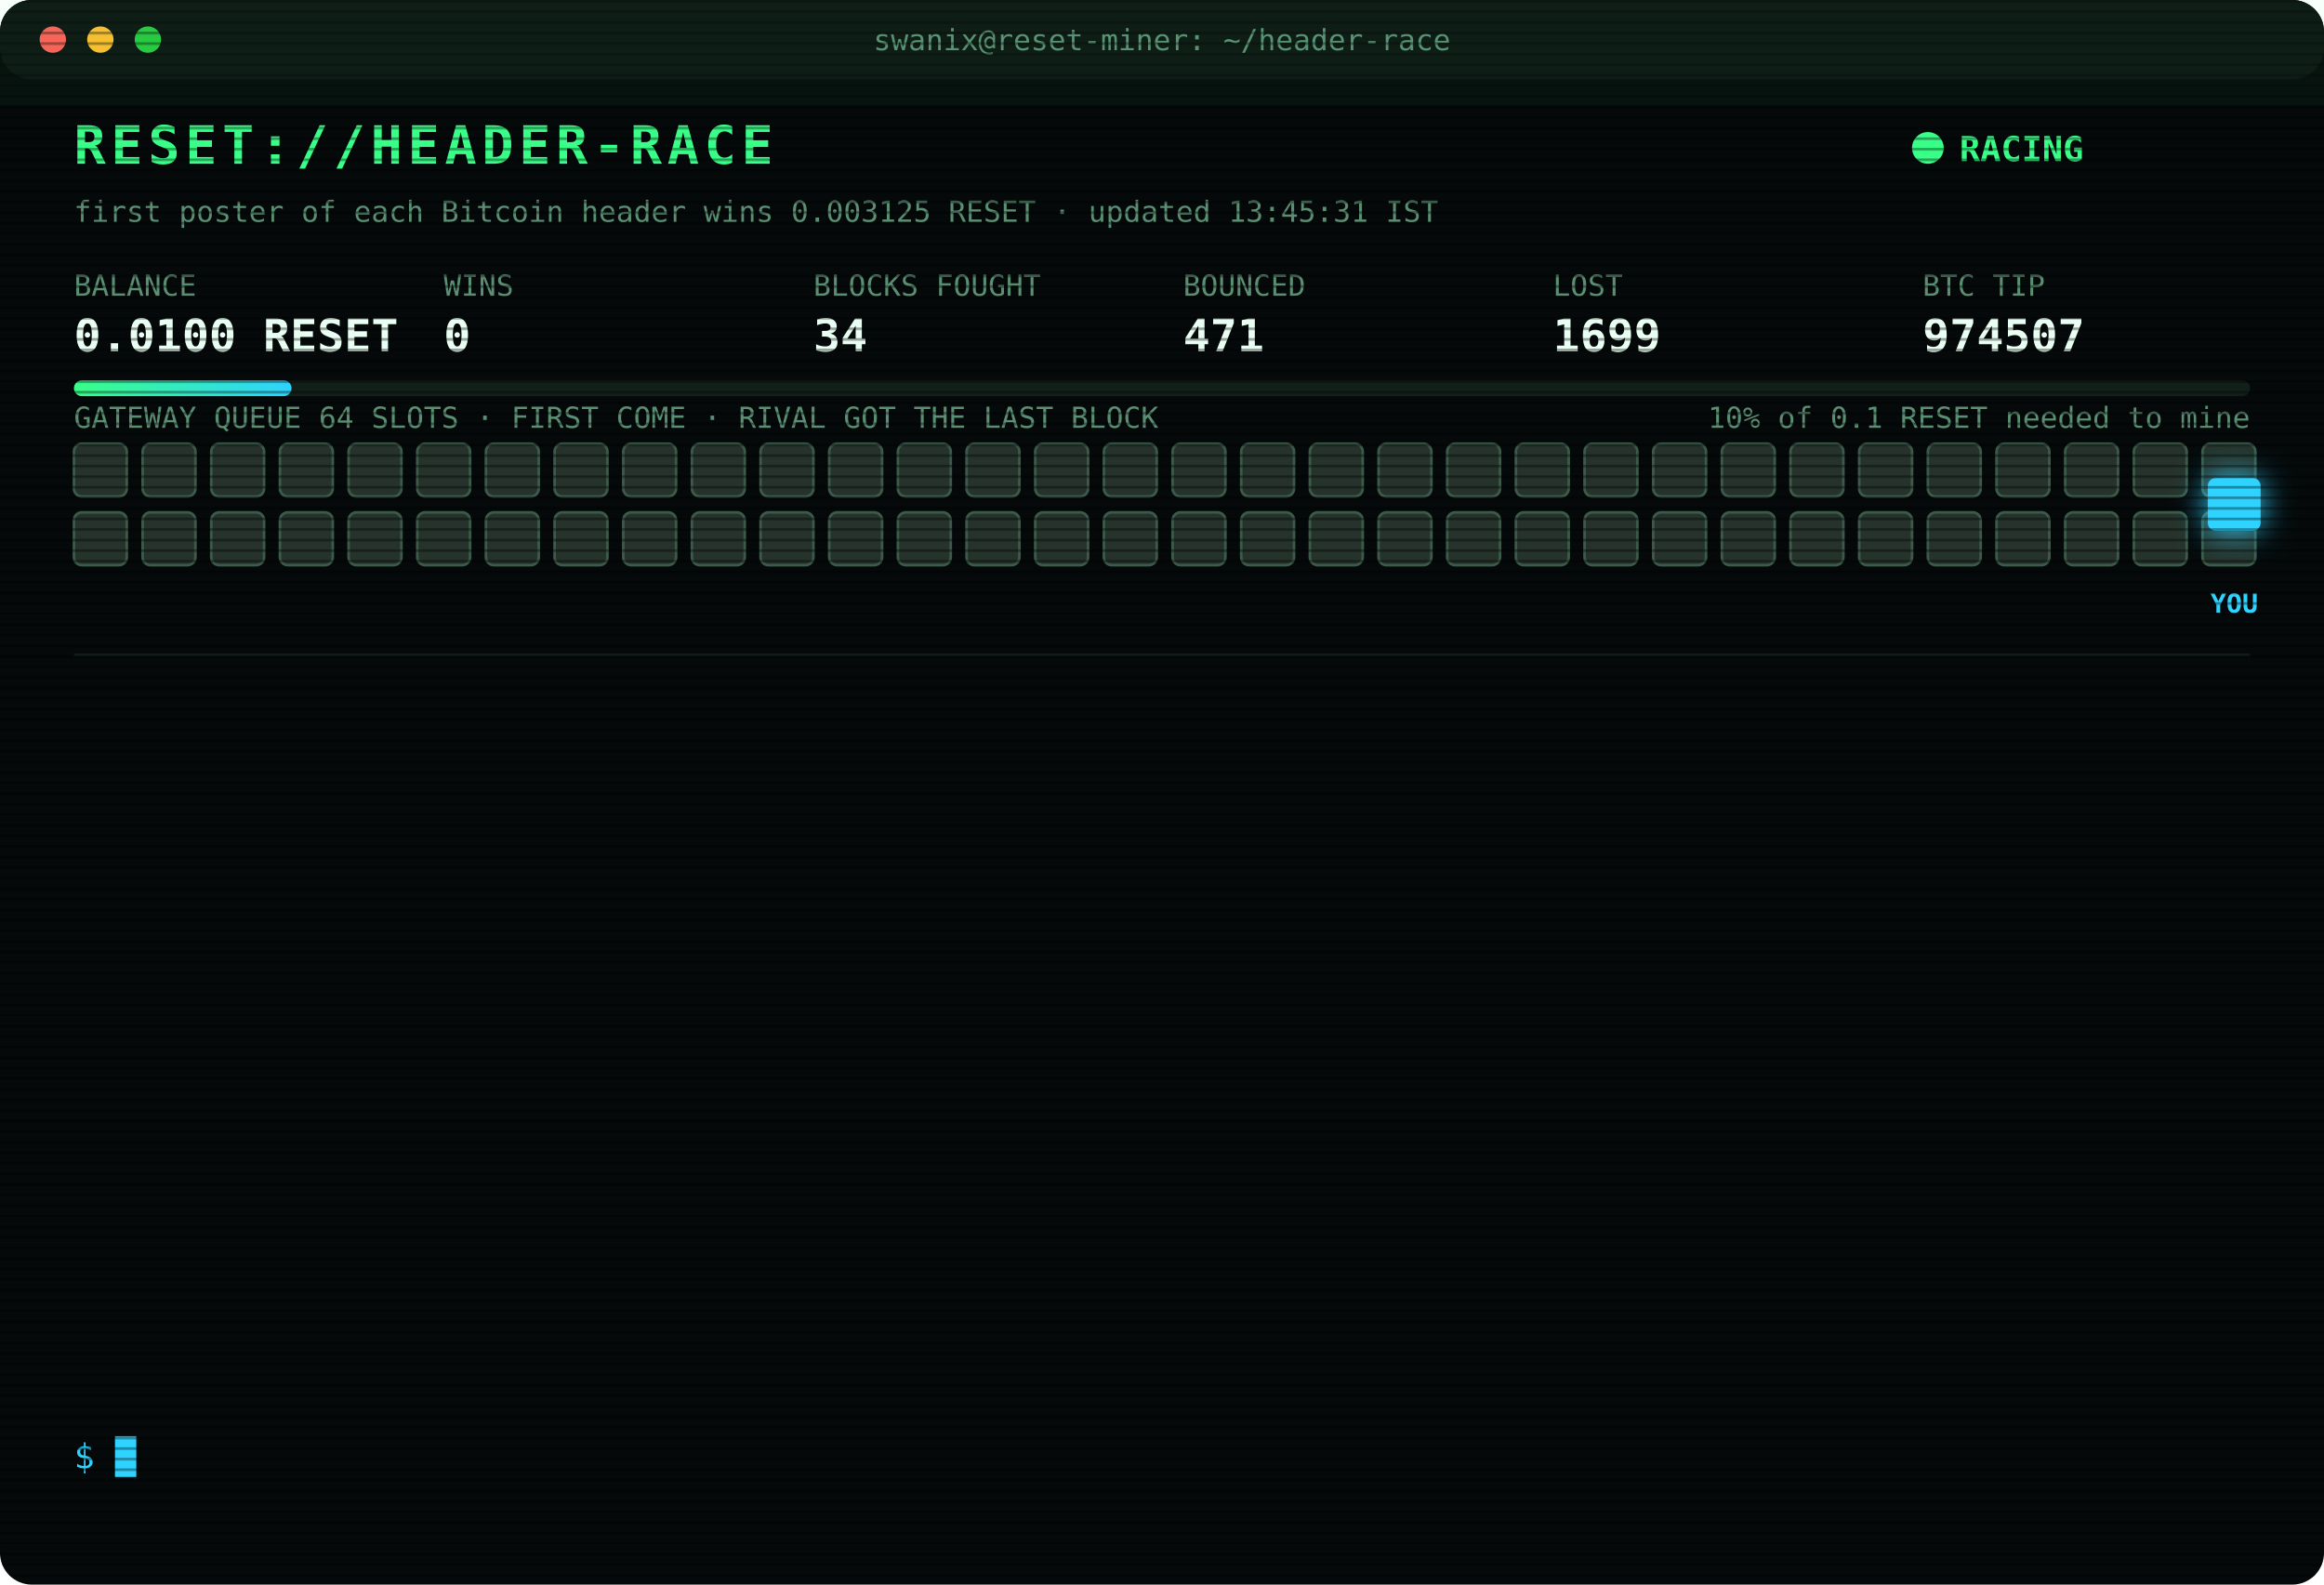
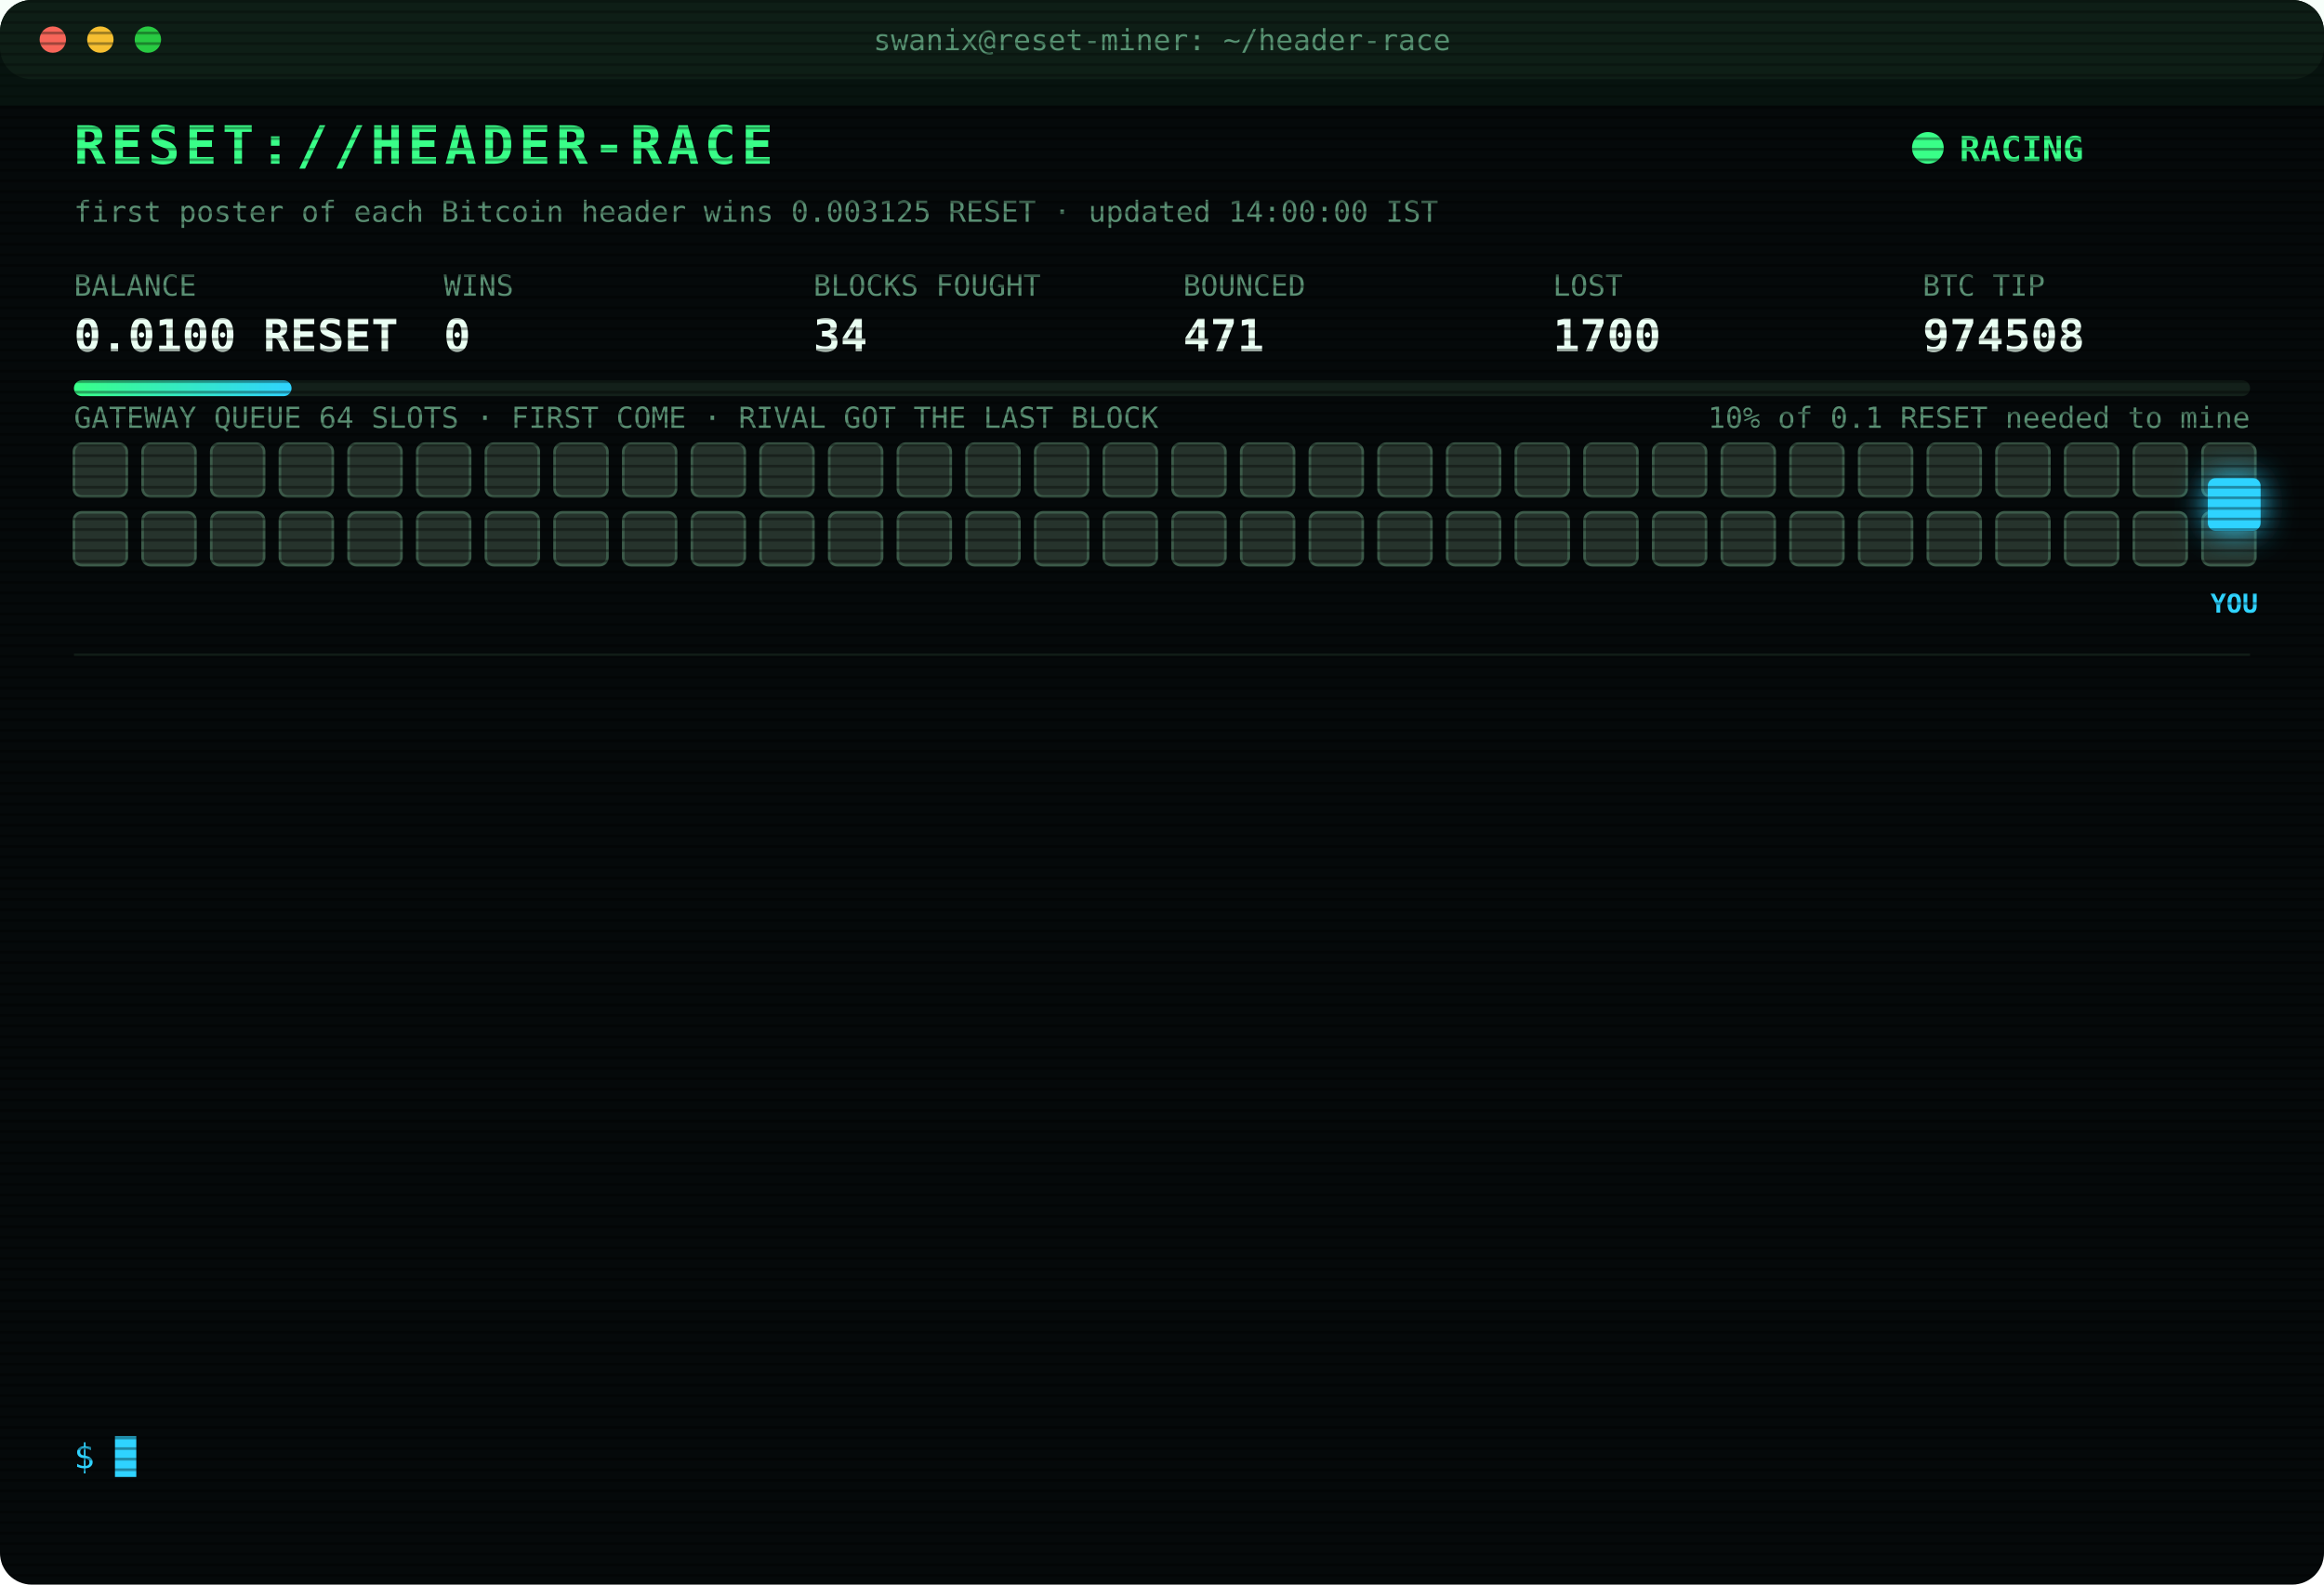
<svg xmlns="http://www.w3.org/2000/svg" width="880" height="600" viewBox="0 0 880 600" font-family="ui-monospace,SFMono-Regular,Menlo,Consolas,monospace">
  <style>
text{font-size:13px;fill:#7CFFB2}
.title{font-size:20px;font-weight:700;fill:#39FF88;letter-spacing:2px;animation:glitch 3s infinite steps(1)}
.sub{fill:#2fd3ff}.k{fill:#5a8f73;font-size:11px}.v{font-size:17px;font-weight:700;fill:#eafff3}
.ts{fill:#3f6b56}.boot{fill:#2fd3ff}.dim{fill:#5a8f73}.bad{fill:#ff4d6d}.warn{fill:#ffd23f}.mag{fill:#ff5cf0}.win{fill:#39FF88;font-weight:700}
.tag{font-size:10px;fill:#2fd3ff;font-weight:700}
.rival{fill:#26332c;stroke:#3c5a49;animation:jam 1.2s infinite alternate}
.idle{fill:#141c18;stroke:#22302a;animation:breathe 4s infinite}
.me{fill:#2fd3ff;filter:drop-shadow(0 0 6px #2fd3ff)}
.hover{animation:nudge 1.1s infinite ease-in-out}.bounce{animation:kick 1.4s infinite}
.ln{opacity:0;animation:in .4s forwards}
.cur{animation:blink 1s infinite steps(1)}
.scan{animation:scan 6s infinite linear}
.led{animation:blink 1.4s infinite}
@keyframes in{from{opacity:0;transform:translateX(-6px)}to{opacity:1;transform:none}}
@keyframes blink{50%{opacity:0}}
@keyframes jam{to{fill:#33463b}}
@keyframes breathe{50%{opacity:.4}}
@keyframes nudge{50%{transform:translateX(-10px)}}
@keyframes kick{0%,100%{transform:none}30%{transform:translateX(-14px)}55%{transform:translateX(10px) translateY(-6px)}}
@keyframes glitch{0%,92%{transform:none}93%{transform:translateX(2px);fill:#ff4d6d}95%{transform:translateX(-2px);fill:#2fd3ff}97%{transform:none}}
@keyframes scan{from{transform:translateY(-40px)}to{transform:translateY(600px)}}
</style>
  <defs>
    <pattern id="sl" width="4" height="4" patternUnits="userSpaceOnUse">
      <rect width="4" height="1" fill="#000" opacity=".35" />
    </pattern>
    <linearGradient id="bar">
      <stop offset="0" stop-color="#39FF88" />
      <stop offset="1" stop-color="#2fd3ff" />
    </linearGradient>
  </defs>
  <rect width="880" height="600" rx="12" fill="#05090a" />
  <rect width="880" height="30" rx="12" fill="#0d1512" />
  <circle cx="20" cy="15" r="5" fill="#ff5f57" />
  <circle cx="38" cy="15" r="5" fill="#febc2e" />
  <circle cx="56" cy="15" r="5" fill="#28c840" />
  <text x="440" y="19" text-anchor="middle" class="k">swanix@reset-miner: ~/header-race</text>
  <text x="28" y="62" class="title">RESET://HEADER-RACE</text>
  <circle class="led" cx="730" cy="56" r="6" fill="#39FF88" />
  <text x="742" y="61" class="win">RACING</text>
-   <text x="28" y="84" class="k">first poster of each Bitcoin header wins 0.003125 RESET · updated 13:45:31 IST</text>
+   <text x="28" y="84" class="k">first poster of each Bitcoin header wins 0.003125 RESET · updated 14:00:00 IST</text>
  <text x="28" y="112" class="k">BALANCE</text>
  <text x="28" y="133" class="v">0.0100 RESET</text>
  <text x="168" y="112" class="k">WINS</text>
  <text x="168" y="133" class="v">0</text>
  <text x="308" y="112" class="k">BLOCKS FOUGHT</text>
  <text x="308" y="133" class="v">34</text>
  <text x="448" y="112" class="k">BOUNCED</text>
  <text x="448" y="133" class="v">471</text>
  <text x="588" y="112" class="k">LOST</text>
-   <text x="588" y="133" class="v">1699</text>
+   <text x="588" y="133" class="v">1700</text>
  <text x="728" y="112" class="k">BTC TIP</text>
-   <text x="728" y="133" class="v">974507</text>
+   <text x="728" y="133" class="v">974508</text>
  <rect x="28" y="144" width="824" height="6" rx="3" fill="#13201a" />
  <rect x="28" y="144" width="82.4" height="6" rx="3" fill="url(#bar)" />
  <text x="852" y="162" text-anchor="end" class="k">10% of 0.1 RESET needed to mine</text>
  <text x="28" y="162" class="k">GATEWAY QUEUE 64 SLOTS · FIRST COME · RIVAL GOT THE LAST BLOCK</text>
  <rect class="rival" x="28" y="168" width="20" height="20" rx="3" style="animation-delay:0.00s" />
  <rect class="rival" x="54" y="168" width="20" height="20" rx="3" style="animation-delay:0.05s" />
  <rect class="rival" x="80" y="168" width="20" height="20" rx="3" style="animation-delay:0.10s" />
  <rect class="rival" x="106" y="168" width="20" height="20" rx="3" style="animation-delay:0.15s" />
  <rect class="rival" x="132" y="168" width="20" height="20" rx="3" style="animation-delay:0.20s" />
  <rect class="rival" x="158" y="168" width="20" height="20" rx="3" style="animation-delay:0.25s" />
  <rect class="rival" x="184" y="168" width="20" height="20" rx="3" style="animation-delay:0.30s" />
  <rect class="rival" x="210" y="168" width="20" height="20" rx="3" style="animation-delay:0.35s" />
  <rect class="rival" x="236" y="168" width="20" height="20" rx="3" style="animation-delay:0.40s" />
  <rect class="rival" x="262" y="168" width="20" height="20" rx="3" style="animation-delay:0.45s" />
  <rect class="rival" x="288" y="168" width="20" height="20" rx="3" style="animation-delay:0.50s" />
  <rect class="rival" x="314" y="168" width="20" height="20" rx="3" style="animation-delay:0.55s" />
  <rect class="rival" x="340" y="168" width="20" height="20" rx="3" style="animation-delay:0.60s" />
  <rect class="rival" x="366" y="168" width="20" height="20" rx="3" style="animation-delay:0.65s" />
  <rect class="rival" x="392" y="168" width="20" height="20" rx="3" style="animation-delay:0.70s" />
  <rect class="rival" x="418" y="168" width="20" height="20" rx="3" style="animation-delay:0.75s" />
  <rect class="rival" x="444" y="168" width="20" height="20" rx="3" style="animation-delay:0.80s" />
  <rect class="rival" x="470" y="168" width="20" height="20" rx="3" style="animation-delay:0.85s" />
  <rect class="rival" x="496" y="168" width="20" height="20" rx="3" style="animation-delay:0.90s" />
  <rect class="rival" x="522" y="168" width="20" height="20" rx="3" style="animation-delay:0.95s" />
  <rect class="rival" x="548" y="168" width="20" height="20" rx="3" style="animation-delay:1.00s" />
  <rect class="rival" x="574" y="168" width="20" height="20" rx="3" style="animation-delay:1.05s" />
  <rect class="rival" x="600" y="168" width="20" height="20" rx="3" style="animation-delay:1.10s" />
  <rect class="rival" x="626" y="168" width="20" height="20" rx="3" style="animation-delay:1.15s" />
  <rect class="rival" x="652" y="168" width="20" height="20" rx="3" style="animation-delay:1.20s" />
  <rect class="rival" x="678" y="168" width="20" height="20" rx="3" style="animation-delay:1.25s" />
  <rect class="rival" x="704" y="168" width="20" height="20" rx="3" style="animation-delay:1.30s" />
  <rect class="rival" x="730" y="168" width="20" height="20" rx="3" style="animation-delay:1.35s" />
  <rect class="rival" x="756" y="168" width="20" height="20" rx="3" style="animation-delay:1.40s" />
  <rect class="rival" x="782" y="168" width="20" height="20" rx="3" style="animation-delay:1.45s" />
  <rect class="rival" x="808" y="168" width="20" height="20" rx="3" style="animation-delay:1.50s" />
  <rect class="rival" x="834" y="168" width="20" height="20" rx="3" style="animation-delay:1.55s" />
  <rect class="rival" x="28" y="194" width="20" height="20" rx="3" style="animation-delay:1.60s" />
  <rect class="rival" x="54" y="194" width="20" height="20" rx="3" style="animation-delay:1.65s" />
  <rect class="rival" x="80" y="194" width="20" height="20" rx="3" style="animation-delay:1.70s" />
  <rect class="rival" x="106" y="194" width="20" height="20" rx="3" style="animation-delay:1.75s" />
  <rect class="rival" x="132" y="194" width="20" height="20" rx="3" style="animation-delay:1.80s" />
  <rect class="rival" x="158" y="194" width="20" height="20" rx="3" style="animation-delay:1.85s" />
  <rect class="rival" x="184" y="194" width="20" height="20" rx="3" style="animation-delay:1.90s" />
  <rect class="rival" x="210" y="194" width="20" height="20" rx="3" style="animation-delay:1.95s" />
  <rect class="rival" x="236" y="194" width="20" height="20" rx="3" style="animation-delay:2.00s" />
  <rect class="rival" x="262" y="194" width="20" height="20" rx="3" style="animation-delay:2.05s" />
  <rect class="rival" x="288" y="194" width="20" height="20" rx="3" style="animation-delay:2.10s" />
  <rect class="rival" x="314" y="194" width="20" height="20" rx="3" style="animation-delay:2.15s" />
  <rect class="rival" x="340" y="194" width="20" height="20" rx="3" style="animation-delay:2.20s" />
  <rect class="rival" x="366" y="194" width="20" height="20" rx="3" style="animation-delay:2.25s" />
  <rect class="rival" x="392" y="194" width="20" height="20" rx="3" style="animation-delay:2.30s" />
  <rect class="rival" x="418" y="194" width="20" height="20" rx="3" style="animation-delay:2.35s" />
  <rect class="rival" x="444" y="194" width="20" height="20" rx="3" style="animation-delay:2.40s" />
  <rect class="rival" x="470" y="194" width="20" height="20" rx="3" style="animation-delay:2.45s" />
  <rect class="rival" x="496" y="194" width="20" height="20" rx="3" style="animation-delay:2.50s" />
  <rect class="rival" x="522" y="194" width="20" height="20" rx="3" style="animation-delay:2.55s" />
  <rect class="rival" x="548" y="194" width="20" height="20" rx="3" style="animation-delay:2.60s" />
  <rect class="rival" x="574" y="194" width="20" height="20" rx="3" style="animation-delay:2.65s" />
  <rect class="rival" x="600" y="194" width="20" height="20" rx="3" style="animation-delay:2.70s" />
  <rect class="rival" x="626" y="194" width="20" height="20" rx="3" style="animation-delay:2.75s" />
  <rect class="rival" x="652" y="194" width="20" height="20" rx="3" style="animation-delay:2.80s" />
  <rect class="rival" x="678" y="194" width="20" height="20" rx="3" style="animation-delay:2.85s" />
  <rect class="rival" x="704" y="194" width="20" height="20" rx="3" style="animation-delay:2.90s" />
  <rect class="rival" x="730" y="194" width="20" height="20" rx="3" style="animation-delay:2.95s" />
  <rect class="rival" x="756" y="194" width="20" height="20" rx="3" style="animation-delay:3.00s" />
  <rect class="rival" x="782" y="194" width="20" height="20" rx="3" style="animation-delay:3.05s" />
  <rect class="rival" x="808" y="194" width="20" height="20" rx="3" style="animation-delay:3.10s" />
  <rect class="rival" x="834" y="194" width="20" height="20" rx="3" style="animation-delay:3.15s" />
  <g class="hover">
    <rect class="me" x="836" y="181" width="20" height="20" rx="3" />
    <text class="tag" x="846" y="232" text-anchor="middle">YOU</text>
  </g>
  <line x1="28" x2="852" y1="248" y2="248" stroke="#13201a" />
  <g class="ln" style="animation-delay:0.40s">
-     <text x="28" y="270" class="ts">12:06:21</text>
-     <text x="104" y="270" class="bad">[LOST] #974495 taken by a rival miner</text>
+     <text x="28" y="270" class="ts">12:06:47</text>
+     <text x="104" y="270" class="bad">[LOST] #974496 taken by a rival miner</text>
  </g>
  <g class="ln" style="animation-delay:0.65s">
-     <text x="28" y="292" class="ts">12:06:47</text>
-     <text x="104" y="292" class="bad">[LOST] #974496 taken by a rival miner</text>
+     <text x="28" y="292" class="ts">12:11:19</text>
+     <text x="104" y="292" class="bad">[LOST] #974498 taken by a rival miner</text>
  </g>
  <g class="ln" style="animation-delay:0.90s">
-     <text x="28" y="314" class="ts">12:11:19</text>
-     <text x="104" y="314" class="bad">[LOST] #974498 taken by a rival miner</text>
+     <text x="28" y="314" class="ts">12:13:18</text>
+     <text x="104" y="314" class="bad">[LOST] #974499 taken by a rival miner</text>
  </g>
  <g class="ln" style="animation-delay:1.15s">
-     <text x="28" y="336" class="ts">12:13:18</text>
-     <text x="104" y="336" class="bad">[LOST] #974499 taken by a rival miner</text>
+     <text x="28" y="336" class="ts">12:20:17</text>
+     <text x="104" y="336" class="bad">[LOST] #974500 taken by a rival miner</text>
  </g>
  <g class="ln" style="animation-delay:1.40s">
-     <text x="28" y="358" class="ts">12:20:17</text>
-     <text x="104" y="358" class="bad">[LOST] #974500 taken by a rival miner</text>
+     <text x="28" y="358" class="ts">12:40:41</text>
+     <text x="104" y="358" class="dim">[STINT END] calls 776 · wins 0</text>
  </g>
  <g class="ln" style="animation-delay:1.65s">
-     <text x="28" y="380" class="ts">12:40:41</text>
-     <text x="104" y="380" class="dim">[STINT END] calls 776 · wins 0</text>
+     <text x="28" y="380" class="ts">12:45:28</text>
+     <text x="104" y="380" class="boot">[BOOT] racer v3 online · 3 feeds · stint 340m</text>
  </g>
  <g class="ln" style="animation-delay:1.90s">
-     <text x="28" y="402" class="ts">12:45:28</text>
-     <text x="104" y="402" class="boot">[BOOT] racer v3 online · 3 feeds · stint 340m</text>
+     <text x="28" y="402" class="ts">13:07:35</text>
+     <text x="104" y="402" class="bad">[LOST] #974501 taken by a rival miner</text>
  </g>
  <g class="ln" style="animation-delay:2.15s">
-     <text x="28" y="424" class="ts">13:07:35</text>
-     <text x="104" y="424" class="bad">[LOST] #974501 taken by a rival miner</text>
+     <text x="28" y="424" class="ts">13:24:18</text>
+     <text x="104" y="424" class="bad">[LOST] #974502 taken by a rival miner</text>
  </g>
  <g class="ln" style="animation-delay:2.40s">
-     <text x="28" y="446" class="ts">13:24:18</text>
-     <text x="104" y="446" class="bad">[LOST] #974502 taken by a rival miner</text>
+     <text x="28" y="446" class="ts">13:24:33</text>
+     <text x="104" y="446" class="bad">[LOST] #974503 taken by a rival miner</text>
  </g>
  <g class="ln" style="animation-delay:2.65s">
-     <text x="28" y="468" class="ts">13:24:33</text>
-     <text x="104" y="468" class="bad">[LOST] #974503 taken by a rival miner</text>
+     <text x="28" y="468" class="ts">13:30:17</text>
+     <text x="104" y="468" class="bad">[LOST] #974504 taken by a rival miner</text>
  </g>
  <g class="ln" style="animation-delay:2.90s">
-     <text x="28" y="490" class="ts">13:30:17</text>
-     <text x="104" y="490" class="bad">[LOST] #974504 taken by a rival miner</text>
+     <text x="28" y="490" class="ts">13:42:26</text>
+     <text x="104" y="490" class="bad">[LOST] #974506 taken by a rival miner</text>
  </g>
  <g class="ln" style="animation-delay:3.15s">
-     <text x="28" y="512" class="ts">13:42:26</text>
-     <text x="104" y="512" class="bad">[LOST] #974506 taken by a rival miner</text>
+     <text x="28" y="512" class="ts">13:44:01</text>
+     <text x="104" y="512" class="bad">[LOST] #974507 taken by a rival miner</text>
  </g>
  <g class="ln" style="animation-delay:3.40s">
-     <text x="28" y="534" class="ts">13:44:01</text>
-     <text x="104" y="534" class="bad">[LOST] #974507 taken by a rival miner</text>
+     <text x="28" y="534" class="ts">14:00:00</text>
+     <text x="104" y="534" class="bad">[LOST] #974508 taken by a rival miner</text>
  </g>
  <text x="28" y="556" class="sub">$ <tspan class="cur">█</tspan>
  </text>
  <rect width="880" height="600" rx="12" fill="url(#sl)" pointer-events="none" />
  <rect class="scan" width="880" height="40" fill="#39FF88" opacity=".04" />
</svg>
